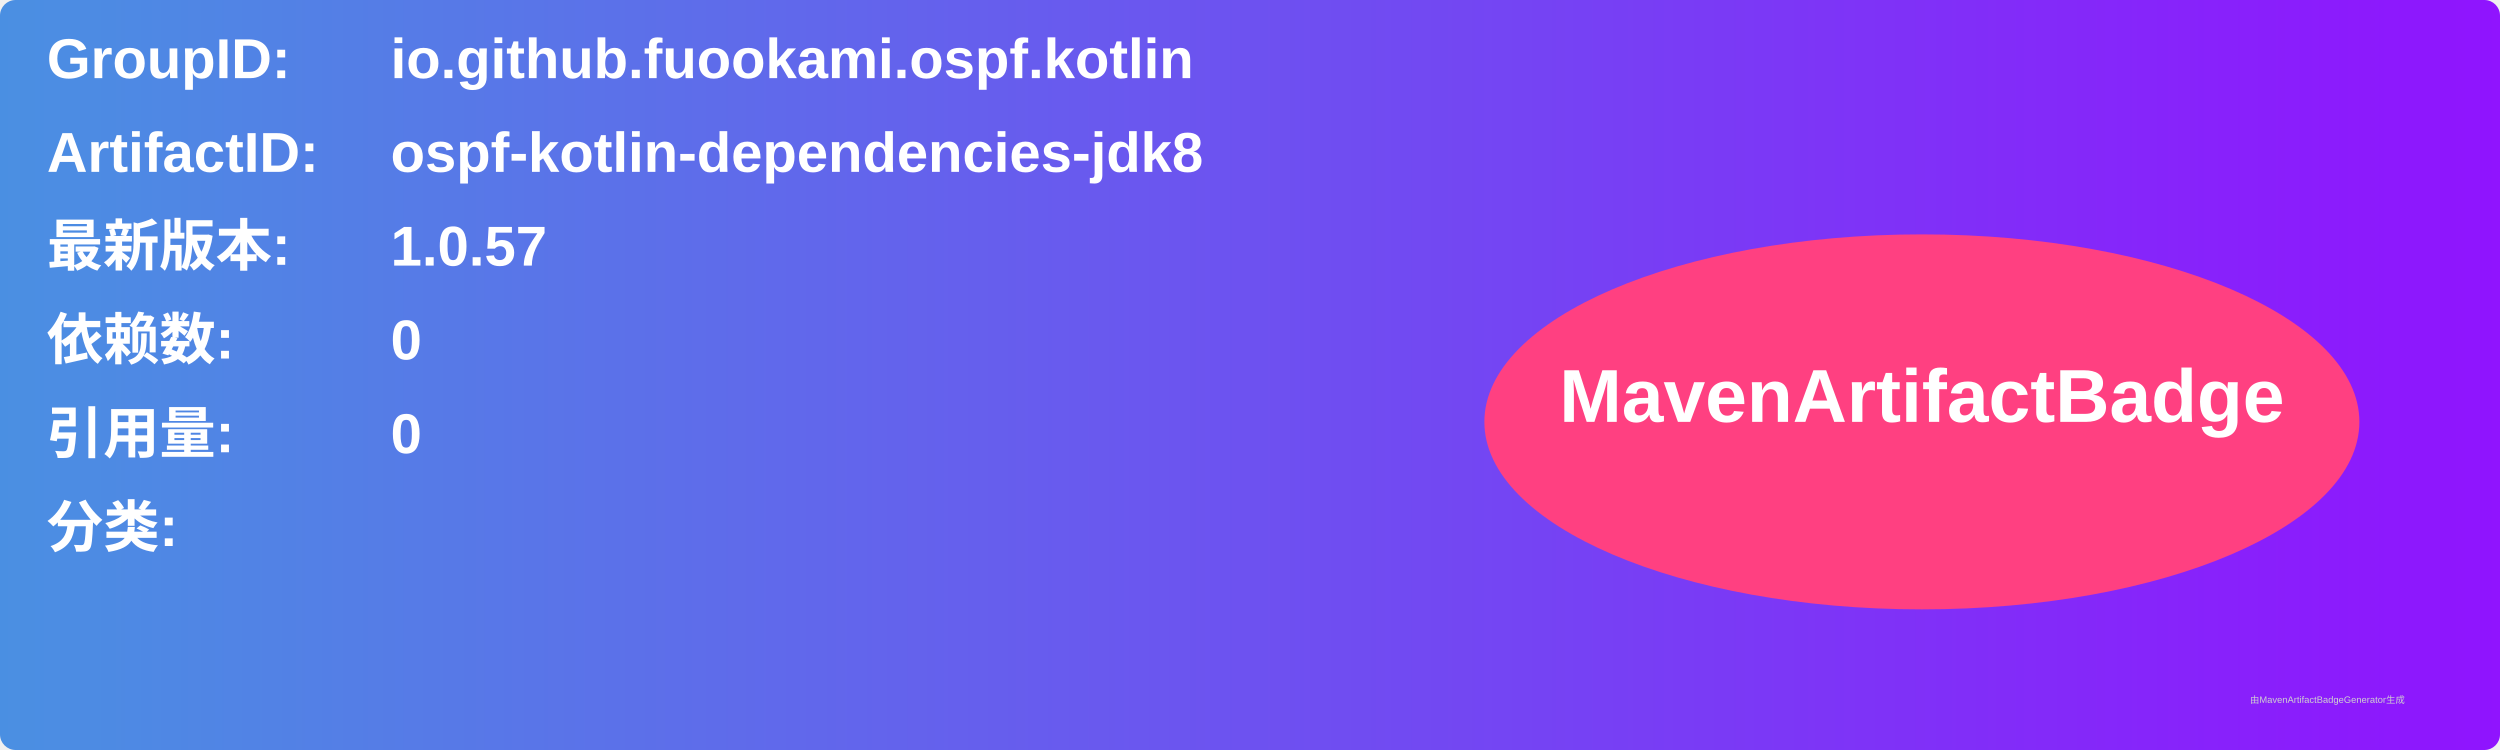
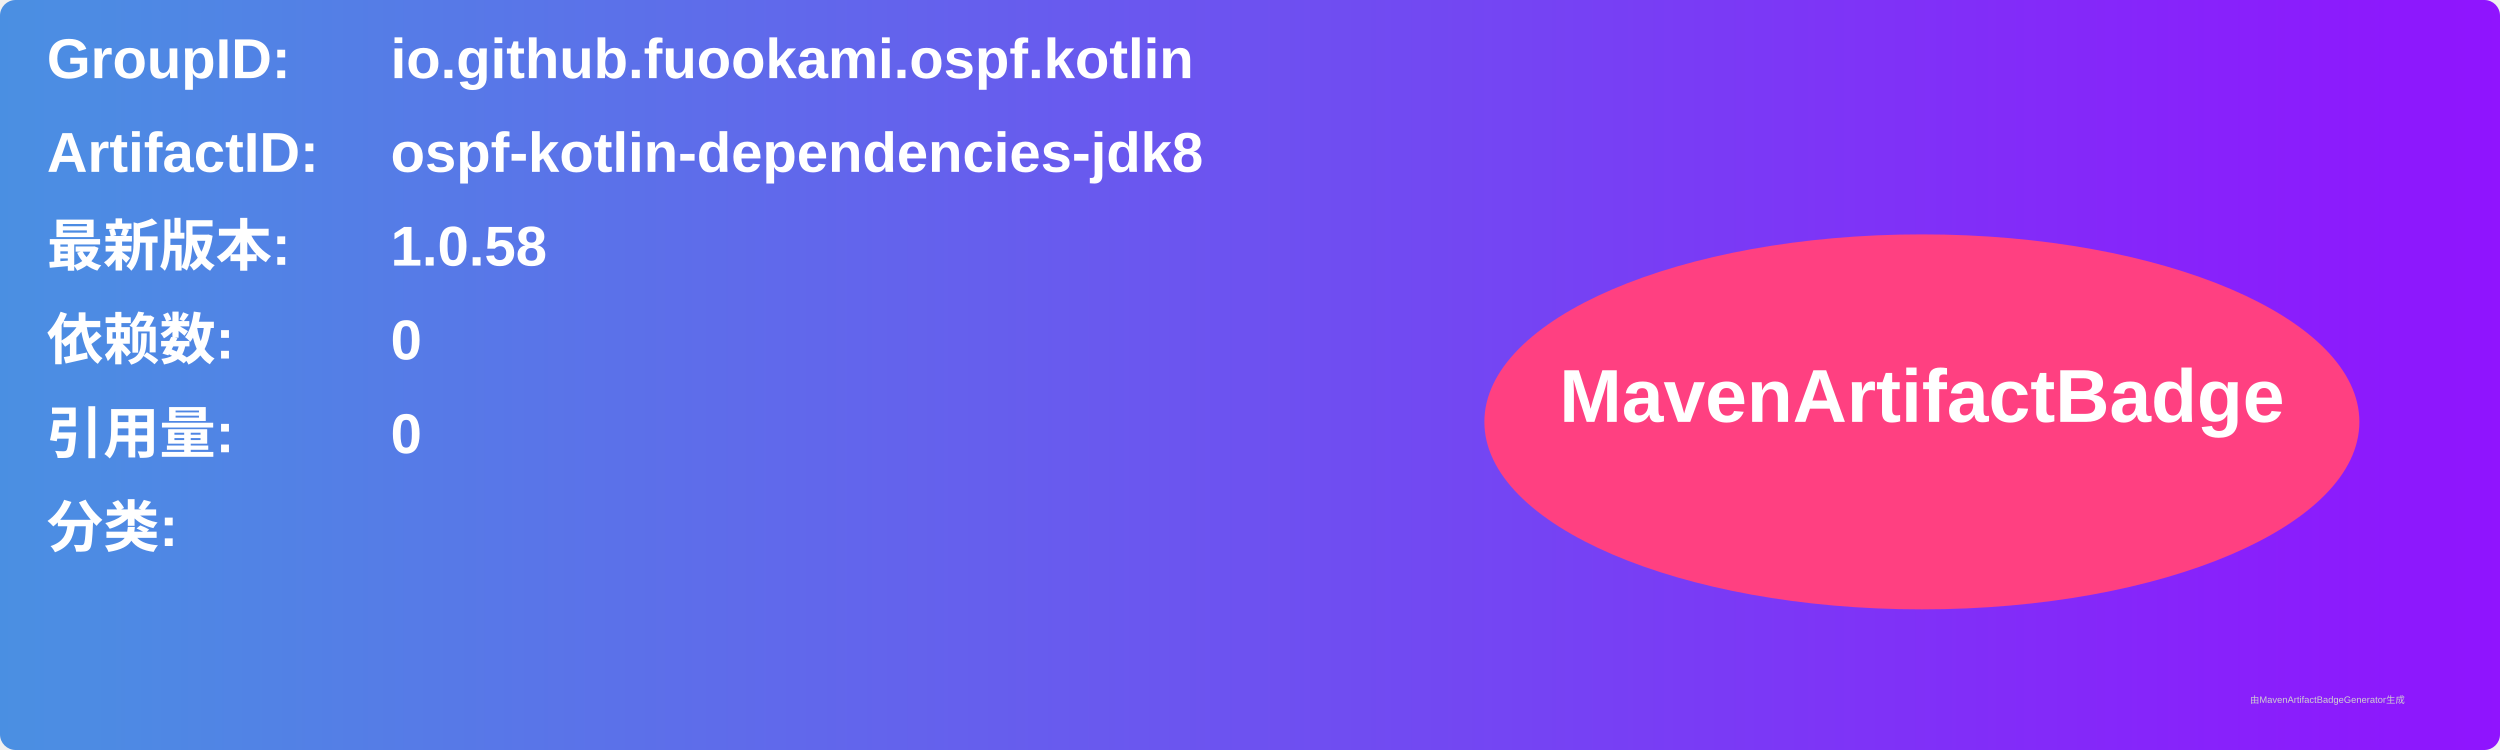
<svg xmlns="http://www.w3.org/2000/svg" width="800" height="240" viewBox="0 0 800 240">
  <linearGradient id="grad" x1="0%" y1="0%" x2="100%" y2="0%">
    <stop offset="0%" stop-color="#4a90e2" />
    <stop offset="100%" stop-color="#9013fe" />
  </linearGradient>
  <rect width="100%" height="100%" rx="5" ry="5" fill="url(#grad)" />
  <g transform="translate(15, 15)">
    <text x="0" y="10" font-family="Arial" font-size="18" fill="white" font-weight="bold" width="260">GroupID:</text>
    <text x="110" y="10" font-family="Arial" font-size="18" fill="white" font-weight="bold" width="460">io.github.fuookami.ospf.kotlin</text>
    <text x="0" y="40" font-family="Arial" font-size="18" fill="white" font-weight="bold" width="260">ArtifactID:</text>
    <text x="110" y="40" font-family="Arial" font-size="18" fill="white" font-weight="bold" width="460">ospf-kotlin-dependencies-jdk8</text>
    <text x="0" y="70" font-family="Arial" font-size="18" fill="white" font-weight="bold">最新版本:</text>
    <text x="110" y="70" font-family="Arial" font-size="18" fill="white" font-weight="bold">
-       <tspan font-weight="bold">1.0.57</tspan>
+       <tspan font-weight="bold">1.0.58</tspan>
    </text>
    <text x="0" y="100" font-family="Arial" font-size="18" fill="white" font-weight="bold">依赖数: </text>
    <text x="110" y="100" font-family="Arial" font-size="18" fill="white">
      <tspan font-weight="bold">0</tspan>
    </text>
    <text x="0" y="130" font-family="Arial" font-size="18" fill="white" font-weight="bold">引用量: </text>
    <text x="110" y="130" font-family="Arial" font-size="18" fill="white">
      <tspan font-weight="bold">0</tspan>
    </text>
    <text x="0" y="160" font-family="Arial" font-size="18" fill="white" font-weight="bold">分类:</text>
    <text x="10" y="190" font-family="Arial" font-size="10" fill="white">
      <tspan font-weight="bold" />
    </text>
    <ellipse cx="600" cy="120" rx="140" ry="60" fill="#ff4081" />
    <text x="600" y="120" text-anchor="middle" font-family="Arial" font-size="24" fill="white" font-weight="bold">MavenArtifactBadge</text>
  </g>
  <text x="720" y="225" font-family="Arial" font-size="3" fill="#d0d0d0">由MavenArtifactBadgeGenerator生成</text>
</svg>
